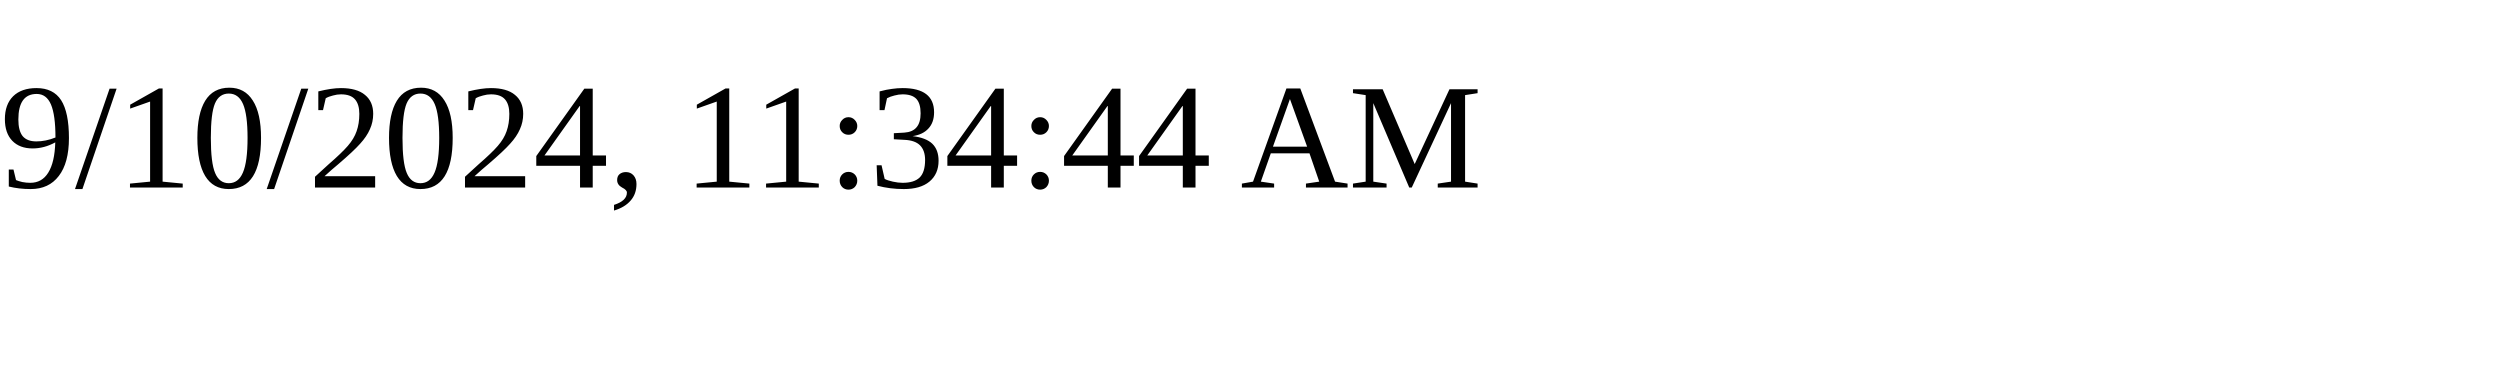
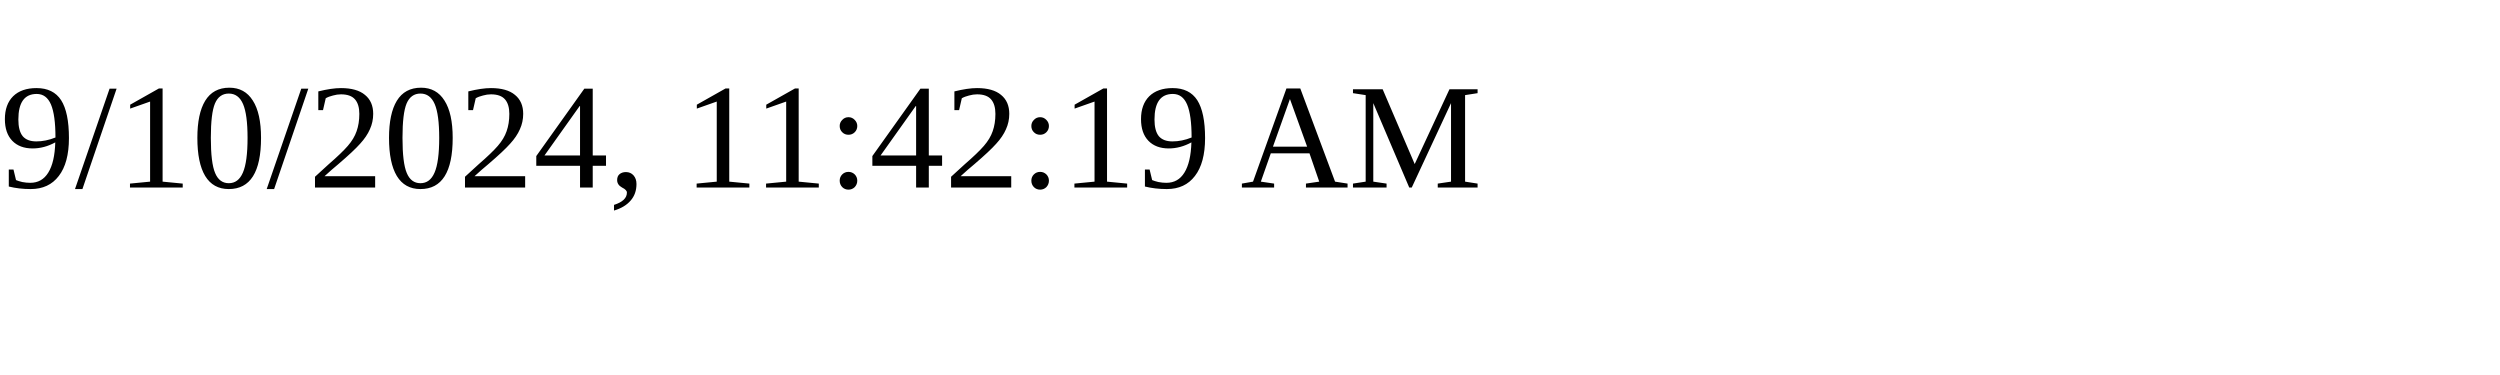
<svg xmlns="http://www.w3.org/2000/svg" height="30" width="200">
-   <text x="0" y="15">9/10/2024, 11:34:44 AM</text>
+   <text x="0" y="15">9/10/2024, 11:42:19 AM</text>
</svg>
